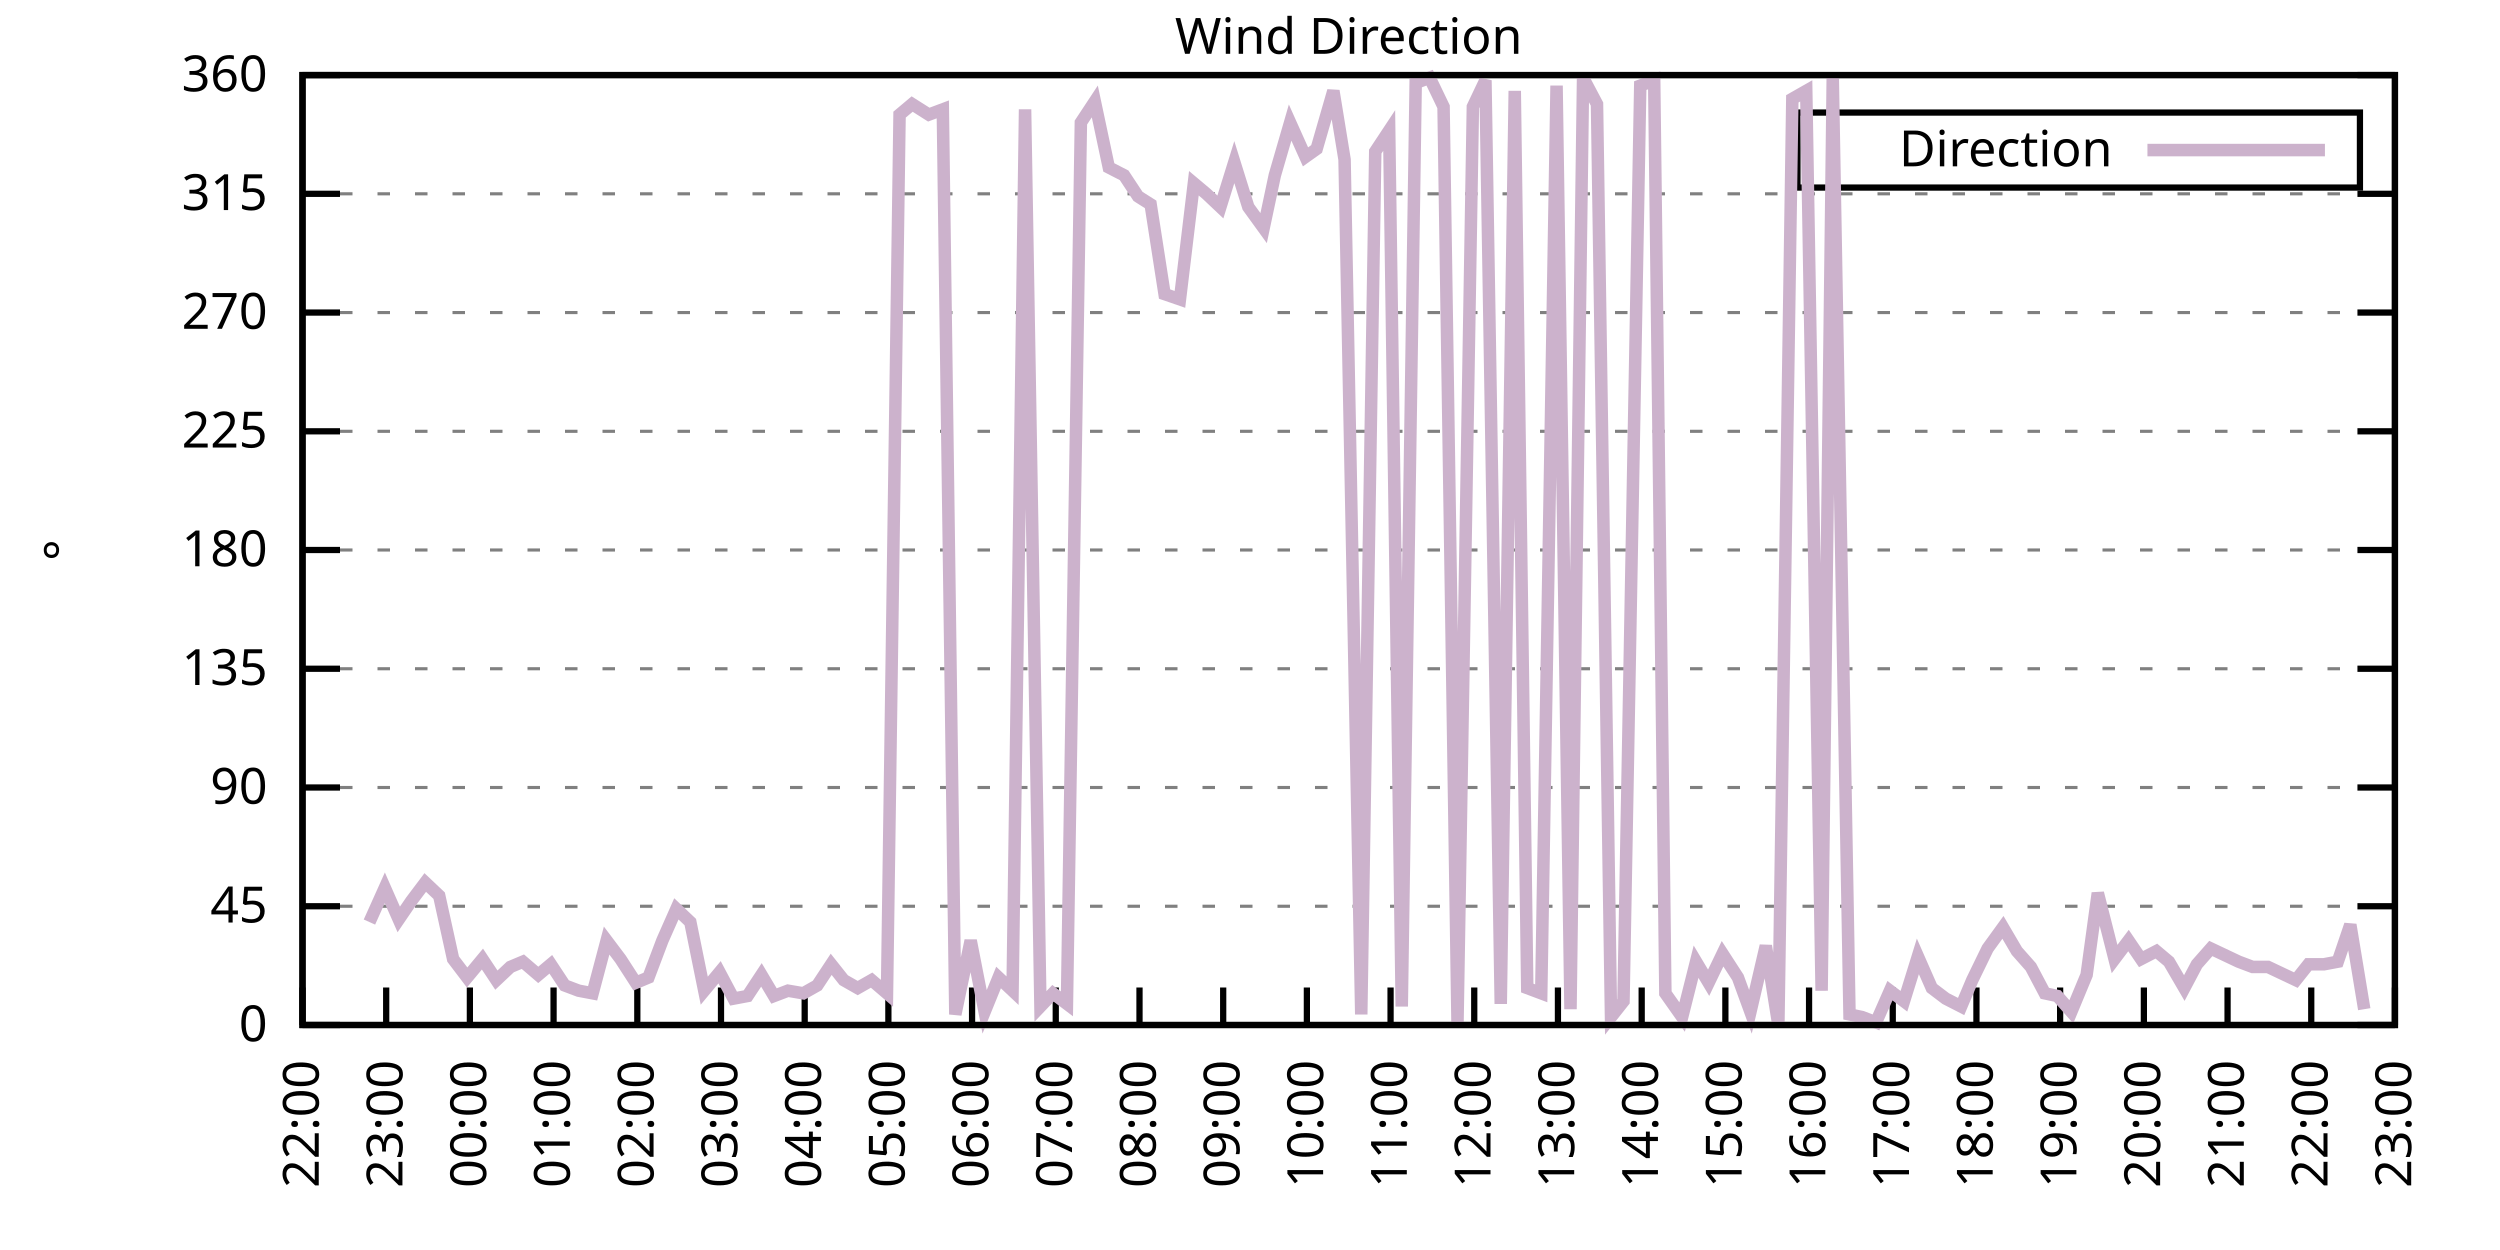
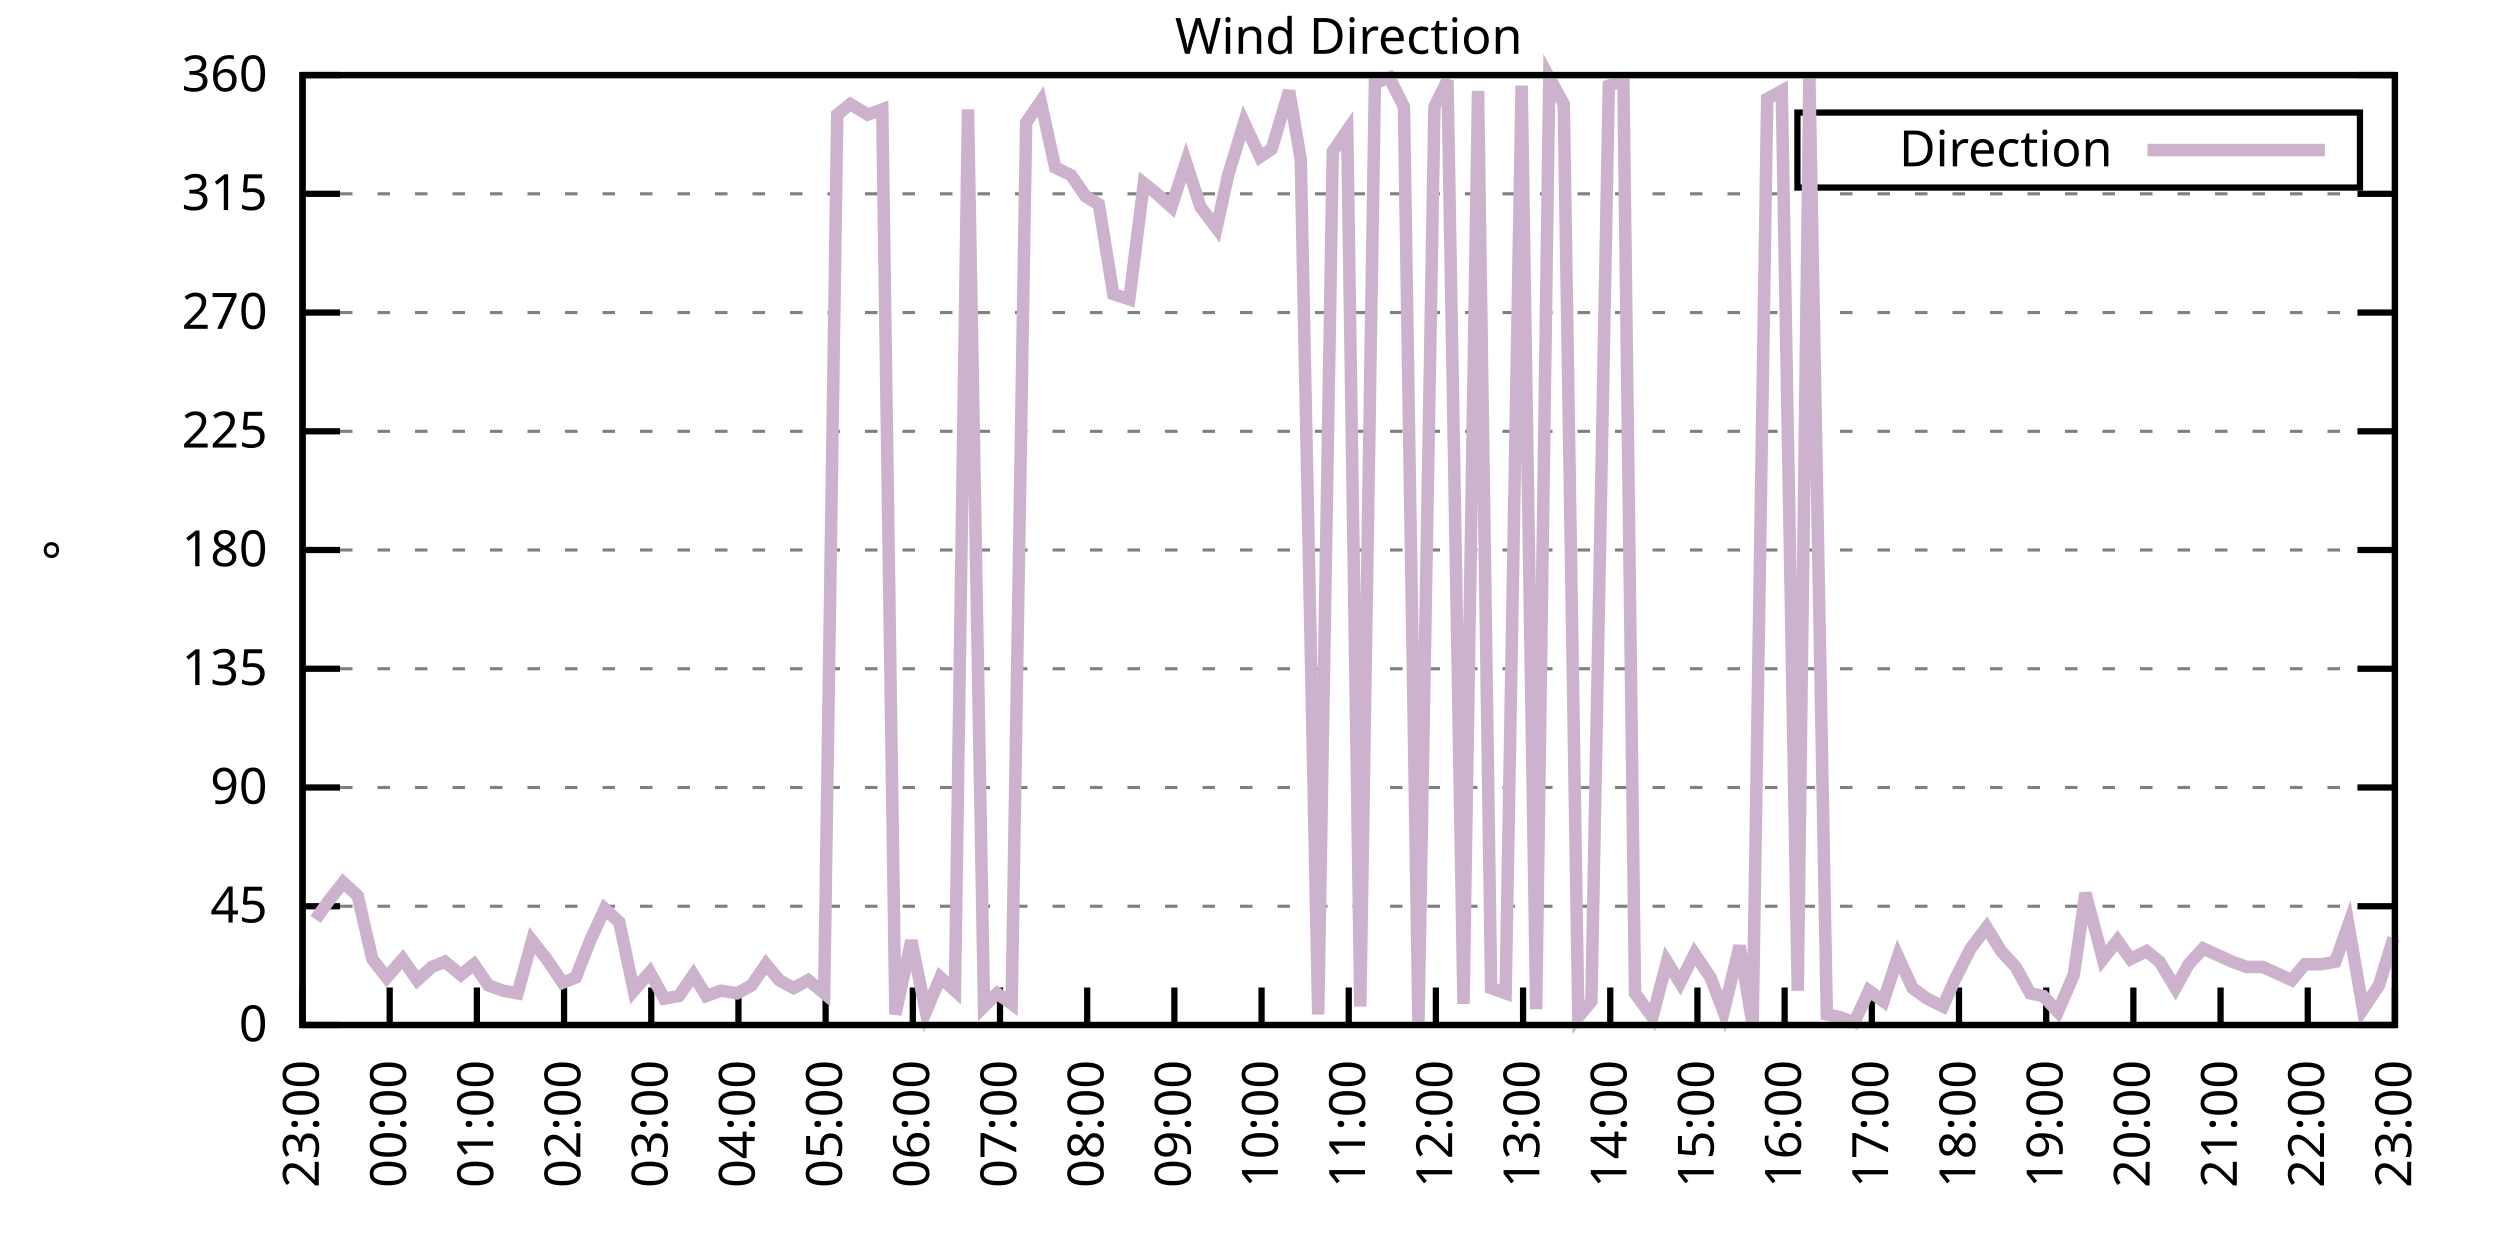
<svg xmlns="http://www.w3.org/2000/svg" xmlns:xlink="http://www.w3.org/1999/xlink" width="400" height="200" viewBox="0 0 400 200">
  <g id="gnuplot_canvas">
    <rect x="0" y="0" width="400" height="200" fill="none" />
    <defs>
      <circle id="gpDot" r="0.5" stroke-width="0.5" stroke="currentColor" />
      <path id="gpPt0" stroke-width="0.333" stroke="currentColor" d="M-1,0 h2 M0,-1 v2" />
      <path id="gpPt1" stroke-width="0.333" stroke="currentColor" d="M-1,-1 L1,1 M1,-1 L-1,1" />
      <path id="gpPt2" stroke-width="0.333" stroke="currentColor" d="M-1,0 L1,0 M0,-1 L0,1 M-1,-1 L1,1 M-1,1 L1,-1" />
      <rect id="gpPt3" stroke-width="0.333" stroke="currentColor" x="-1" y="-1" width="2" height="2" />
      <rect id="gpPt4" stroke-width="0.333" stroke="currentColor" fill="currentColor" x="-1" y="-1" width="2" height="2" />
      <circle id="gpPt5" stroke-width="0.333" stroke="currentColor" cx="0" cy="0" r="1" />
      <use xlink:href="#gpPt5" id="gpPt6" fill="currentColor" stroke="none" />
      <path id="gpPt7" stroke-width="0.333" stroke="currentColor" d="M0,-1.33 L-1.33,0.67 L1.33,0.67 z" />
      <use xlink:href="#gpPt7" id="gpPt8" fill="currentColor" stroke="none" />
      <use xlink:href="#gpPt7" id="gpPt9" stroke="currentColor" transform="rotate(180)" />
      <use xlink:href="#gpPt9" id="gpPt10" fill="currentColor" stroke="none" />
      <use xlink:href="#gpPt3" id="gpPt11" stroke="currentColor" transform="rotate(45)" />
      <use xlink:href="#gpPt11" id="gpPt12" fill="currentColor" stroke="none" />
      <path id="gpPt13" stroke-width="0.333" stroke="currentColor" d="M0,1.330 L1.265,0.411 L0.782,-1.067 L-0.782,-1.076 L-1.265,0.411 z" />
      <use xlink:href="#gpPt13" id="gpPt14" fill="currentColor" stroke="none" />
      <filter id="textbox" filterUnits="objectBoundingBox" x="0" y="0" height="1" width="1">
        <feFlood flood-color="white" flood-opacity="1" result="bgnd" />
        <feComposite in="SourceGraphic" in2="bgnd" operator="atop" />
      </filter>
      <filter id="greybox" filterUnits="objectBoundingBox" x="0" y="0" height="1" width="1">
        <feFlood flood-color="lightgrey" flood-opacity="1" result="grey" />
        <feComposite in="SourceGraphic" in2="grey" operator="atop" />
      </filter>
    </defs>
    <g fill="none" color="white" stroke="currentColor" stroke-width="1.00" stroke-linecap="butt" stroke-linejoin="miter">
</g>
    <g fill="none" color="black" stroke="currentColor" stroke-width="1.00" stroke-linecap="butt" stroke-linejoin="miter">
      <g stroke="none" shape-rendering="crispEdges">
        <polygon fill="rgb(255, 255, 255)" points="48.40,164.00 383.18,164.00 383.18,12.02 48.40,12.02 " />
      </g>
    </g>
    <g fill="none" color="black" stroke="currentColor" stroke-width="1.00" stroke-linecap="butt" stroke-linejoin="miter">
</g>
    <g fill="none" color="black" stroke="black" stroke-width="0.50" stroke-linecap="butt" stroke-linejoin="miter">
</g>
    <g fill="none" color="gray" stroke="currentColor" stroke-width="0.50" stroke-linecap="butt" stroke-linejoin="miter">
      <path stroke="gray" stroke-dasharray="2,4" class="gridline" d="M48.40,164.00 L383.19,164.00  " />
    </g>
    <g fill="none" color="gray" stroke="gray" stroke-width="1.00" stroke-linecap="butt" stroke-linejoin="miter">
</g>
    <g fill="none" color="black" stroke="currentColor" stroke-width="1.00" stroke-linecap="butt" stroke-linejoin="miter">
      <path stroke="black" d="M48.40,164.00 L54.40,164.00 M383.19,164.00 L377.19,164.00  " />
      <g transform="translate(42.80,166.60)" stroke="none" fill="black" font-family="Sans" font-size="8.00" text-anchor="end">
        <text>
          <tspan font-family="Sans"> 0</tspan>
        </text>
      </g>
    </g>
    <g fill="none" color="black" stroke="currentColor" stroke-width="1.00" stroke-linecap="butt" stroke-linejoin="miter">
</g>
    <g fill="none" color="black" stroke="black" stroke-width="0.50" stroke-linecap="butt" stroke-linejoin="miter">
</g>
    <g fill="none" color="gray" stroke="currentColor" stroke-width="0.50" stroke-linecap="butt" stroke-linejoin="miter">
      <path stroke="gray" stroke-dasharray="2,4" class="gridline" d="M48.40,145.00 L383.19,145.00  " />
    </g>
    <g fill="none" color="gray" stroke="gray" stroke-width="1.00" stroke-linecap="butt" stroke-linejoin="miter">
</g>
    <g fill="none" color="black" stroke="currentColor" stroke-width="1.00" stroke-linecap="butt" stroke-linejoin="miter">
      <path stroke="black" d="M48.40,145.00 L54.40,145.00 M383.19,145.00 L377.19,145.00  " />
      <g transform="translate(42.80,147.60)" stroke="none" fill="black" font-family="Sans" font-size="8.00" text-anchor="end">
        <text>
          <tspan font-family="Sans"> 45</tspan>
        </text>
      </g>
    </g>
    <g fill="none" color="black" stroke="currentColor" stroke-width="1.00" stroke-linecap="butt" stroke-linejoin="miter">
</g>
    <g fill="none" color="black" stroke="black" stroke-width="0.50" stroke-linecap="butt" stroke-linejoin="miter">
</g>
    <g fill="none" color="gray" stroke="currentColor" stroke-width="0.50" stroke-linecap="butt" stroke-linejoin="miter">
      <path stroke="gray" stroke-dasharray="2,4" class="gridline" d="M48.40,126.00 L383.19,126.00  " />
    </g>
    <g fill="none" color="gray" stroke="gray" stroke-width="1.00" stroke-linecap="butt" stroke-linejoin="miter">
</g>
    <g fill="none" color="black" stroke="currentColor" stroke-width="1.00" stroke-linecap="butt" stroke-linejoin="miter">
      <path stroke="black" d="M48.40,126.00 L54.40,126.00 M383.19,126.00 L377.19,126.00  " />
      <g transform="translate(42.80,128.60)" stroke="none" fill="black" font-family="Sans" font-size="8.00" text-anchor="end">
        <text>
          <tspan font-family="Sans"> 90</tspan>
        </text>
      </g>
    </g>
    <g fill="none" color="black" stroke="currentColor" stroke-width="1.00" stroke-linecap="butt" stroke-linejoin="miter">
</g>
    <g fill="none" color="black" stroke="black" stroke-width="0.50" stroke-linecap="butt" stroke-linejoin="miter">
</g>
    <g fill="none" color="gray" stroke="currentColor" stroke-width="0.50" stroke-linecap="butt" stroke-linejoin="miter">
      <path stroke="gray" stroke-dasharray="2,4" class="gridline" d="M48.40,107.00 L383.19,107.00  " />
    </g>
    <g fill="none" color="gray" stroke="gray" stroke-width="1.00" stroke-linecap="butt" stroke-linejoin="miter">
</g>
    <g fill="none" color="black" stroke="currentColor" stroke-width="1.00" stroke-linecap="butt" stroke-linejoin="miter">
      <path stroke="black" d="M48.40,107.00 L54.40,107.00 M383.19,107.00 L377.19,107.00  " />
      <g transform="translate(42.80,109.60)" stroke="none" fill="black" font-family="Sans" font-size="8.00" text-anchor="end">
        <text>
          <tspan font-family="Sans"> 135</tspan>
        </text>
      </g>
    </g>
    <g fill="none" color="black" stroke="currentColor" stroke-width="1.00" stroke-linecap="butt" stroke-linejoin="miter">
</g>
    <g fill="none" color="black" stroke="black" stroke-width="0.50" stroke-linecap="butt" stroke-linejoin="miter">
</g>
    <g fill="none" color="gray" stroke="currentColor" stroke-width="0.50" stroke-linecap="butt" stroke-linejoin="miter">
      <path stroke="gray" stroke-dasharray="2,4" class="gridline" d="M48.40,88.00 L383.19,88.00  " />
    </g>
    <g fill="none" color="gray" stroke="gray" stroke-width="1.00" stroke-linecap="butt" stroke-linejoin="miter">
</g>
    <g fill="none" color="black" stroke="currentColor" stroke-width="1.00" stroke-linecap="butt" stroke-linejoin="miter">
      <path stroke="black" d="M48.40,88.00 L54.40,88.00 M383.19,88.00 L377.19,88.00  " />
      <g transform="translate(42.80,90.60)" stroke="none" fill="black" font-family="Sans" font-size="8.00" text-anchor="end">
        <text>
          <tspan font-family="Sans"> 180</tspan>
        </text>
      </g>
    </g>
    <g fill="none" color="black" stroke="currentColor" stroke-width="1.00" stroke-linecap="butt" stroke-linejoin="miter">
</g>
    <g fill="none" color="black" stroke="black" stroke-width="0.50" stroke-linecap="butt" stroke-linejoin="miter">
</g>
    <g fill="none" color="gray" stroke="currentColor" stroke-width="0.50" stroke-linecap="butt" stroke-linejoin="miter">
      <path stroke="gray" stroke-dasharray="2,4" class="gridline" d="M48.40,69.01 L383.19,69.01  " />
    </g>
    <g fill="none" color="gray" stroke="gray" stroke-width="1.00" stroke-linecap="butt" stroke-linejoin="miter">
</g>
    <g fill="none" color="black" stroke="currentColor" stroke-width="1.00" stroke-linecap="butt" stroke-linejoin="miter">
      <path stroke="black" d="M48.40,69.01 L54.40,69.01 M383.19,69.01 L377.19,69.01  " />
      <g transform="translate(42.80,71.61)" stroke="none" fill="black" font-family="Sans" font-size="8.00" text-anchor="end">
        <text>
          <tspan font-family="Sans"> 225</tspan>
        </text>
      </g>
    </g>
    <g fill="none" color="black" stroke="currentColor" stroke-width="1.00" stroke-linecap="butt" stroke-linejoin="miter">
</g>
    <g fill="none" color="black" stroke="black" stroke-width="0.50" stroke-linecap="butt" stroke-linejoin="miter">
</g>
    <g fill="none" color="gray" stroke="currentColor" stroke-width="0.50" stroke-linecap="butt" stroke-linejoin="miter">
      <path stroke="gray" stroke-dasharray="2,4" class="gridline" d="M48.40,50.01 L383.19,50.01  " />
    </g>
    <g fill="none" color="gray" stroke="gray" stroke-width="1.00" stroke-linecap="butt" stroke-linejoin="miter">
</g>
    <g fill="none" color="black" stroke="currentColor" stroke-width="1.00" stroke-linecap="butt" stroke-linejoin="miter">
      <path stroke="black" d="M48.40,50.01 L54.40,50.01 M383.19,50.01 L377.19,50.01  " />
      <g transform="translate(42.80,52.61)" stroke="none" fill="black" font-family="Sans" font-size="8.00" text-anchor="end">
        <text>
          <tspan font-family="Sans"> 270</tspan>
        </text>
      </g>
    </g>
    <g fill="none" color="black" stroke="currentColor" stroke-width="1.00" stroke-linecap="butt" stroke-linejoin="miter">
</g>
    <g fill="none" color="black" stroke="black" stroke-width="0.50" stroke-linecap="butt" stroke-linejoin="miter">
</g>
    <g fill="none" color="gray" stroke="currentColor" stroke-width="0.50" stroke-linecap="butt" stroke-linejoin="miter">
      <path stroke="gray" stroke-dasharray="2,4" class="gridline" d="M48.40,31.01 L383.19,31.01  " />
    </g>
    <g fill="none" color="gray" stroke="gray" stroke-width="1.00" stroke-linecap="butt" stroke-linejoin="miter">
</g>
    <g fill="none" color="black" stroke="currentColor" stroke-width="1.00" stroke-linecap="butt" stroke-linejoin="miter">
      <path stroke="black" d="M48.40,31.01 L54.40,31.01 M383.19,31.01 L377.19,31.01  " />
      <g transform="translate(42.80,33.61)" stroke="none" fill="black" font-family="Sans" font-size="8.00" text-anchor="end">
        <text>
          <tspan font-family="Sans"> 315</tspan>
        </text>
      </g>
    </g>
    <g fill="none" color="black" stroke="currentColor" stroke-width="1.00" stroke-linecap="butt" stroke-linejoin="miter">
</g>
    <g fill="none" color="black" stroke="black" stroke-width="0.50" stroke-linecap="butt" stroke-linejoin="miter">
</g>
    <g fill="none" color="gray" stroke="currentColor" stroke-width="0.50" stroke-linecap="butt" stroke-linejoin="miter">
      <path stroke="gray" stroke-dasharray="2,4" class="gridline" d="M48.40,12.01 L383.19,12.01  " />
    </g>
    <g fill="none" color="gray" stroke="gray" stroke-width="1.00" stroke-linecap="butt" stroke-linejoin="miter">
</g>
    <g fill="none" color="black" stroke="currentColor" stroke-width="1.00" stroke-linecap="butt" stroke-linejoin="miter">
      <path stroke="black" d="M48.40,12.01 L54.40,12.01 M383.19,12.01 L377.19,12.01  " />
      <g transform="translate(42.80,14.61)" stroke="none" fill="black" font-family="Sans" font-size="8.00" text-anchor="end">
        <text>
          <tspan font-family="Sans"> 360</tspan>
        </text>
      </g>
    </g>
    <g fill="none" color="black" stroke="currentColor" stroke-width="1.00" stroke-linecap="butt" stroke-linejoin="miter">
      <path stroke="black" d="M48.40,164.00 L48.40,158.00  " />
      <g transform="translate(51.00,169.60) rotate(270.00)" stroke="none" fill="black" font-family="Sans" font-size="8.00" text-anchor="end">
        <text>
-           <tspan font-family="Sans">22:00</tspan>
-         </text>
-       </g>
-     </g>
-     <g fill="none" color="black" stroke="currentColor" stroke-width="1.00" stroke-linecap="butt" stroke-linejoin="miter">
-       <path stroke="black" d="M61.79,164.00 L61.79,158.00  " />
-       <g transform="translate(64.39,169.60) rotate(270.00)" stroke="none" fill="black" font-family="Sans" font-size="8.00" text-anchor="end">
-         <text>
          <tspan font-family="Sans">23:00</tspan>
        </text>
      </g>
    </g>
    <g fill="none" color="black" stroke="currentColor" stroke-width="1.00" stroke-linecap="butt" stroke-linejoin="miter">
-       <path stroke="black" d="M75.18,164.00 L75.18,158.00  " />
-       <g transform="translate(77.78,169.60) rotate(270.00)" stroke="none" fill="black" font-family="Sans" font-size="8.00" text-anchor="end">
+       <path stroke="black" d="M62.35,164.00 L62.35,158.00  " />
+       <g transform="translate(64.95,169.60) rotate(270.00)" stroke="none" fill="black" font-family="Sans" font-size="8.00" text-anchor="end">
        <text>
          <tspan font-family="Sans">00:00</tspan>
        </text>
      </g>
    </g>
    <g fill="none" color="black" stroke="currentColor" stroke-width="1.00" stroke-linecap="butt" stroke-linejoin="miter">
-       <path stroke="black" d="M88.57,164.00 L88.57,158.00  " />
-       <g transform="translate(91.17,169.60) rotate(270.00)" stroke="none" fill="black" font-family="Sans" font-size="8.00" text-anchor="end">
+       <path stroke="black" d="M76.30,164.00 L76.30,158.00  " />
+       <g transform="translate(78.90,169.60) rotate(270.00)" stroke="none" fill="black" font-family="Sans" font-size="8.00" text-anchor="end">
        <text>
          <tspan font-family="Sans">01:00</tspan>
        </text>
      </g>
    </g>
    <g fill="none" color="black" stroke="currentColor" stroke-width="1.00" stroke-linecap="butt" stroke-linejoin="miter">
-       <path stroke="black" d="M101.97,164.00 L101.97,158.00  " />
-       <g transform="translate(104.57,169.60) rotate(270.00)" stroke="none" fill="black" font-family="Sans" font-size="8.00" text-anchor="end">
+       <path stroke="black" d="M90.25,164.00 L90.25,158.00  " />
+       <g transform="translate(92.85,169.60) rotate(270.00)" stroke="none" fill="black" font-family="Sans" font-size="8.00" text-anchor="end">
        <text>
          <tspan font-family="Sans">02:00</tspan>
        </text>
      </g>
    </g>
    <g fill="none" color="black" stroke="currentColor" stroke-width="1.00" stroke-linecap="butt" stroke-linejoin="miter">
-       <path stroke="black" d="M115.36,164.00 L115.36,158.00  " />
-       <g transform="translate(117.96,169.60) rotate(270.00)" stroke="none" fill="black" font-family="Sans" font-size="8.00" text-anchor="end">
+       <path stroke="black" d="M104.20,164.00 L104.20,158.00  " />
+       <g transform="translate(106.80,169.60) rotate(270.00)" stroke="none" fill="black" font-family="Sans" font-size="8.00" text-anchor="end">
        <text>
          <tspan font-family="Sans">03:00</tspan>
        </text>
      </g>
    </g>
    <g fill="none" color="black" stroke="currentColor" stroke-width="1.00" stroke-linecap="butt" stroke-linejoin="miter">
-       <path stroke="black" d="M128.75,164.00 L128.75,158.00  " />
-       <g transform="translate(131.35,169.60) rotate(270.00)" stroke="none" fill="black" font-family="Sans" font-size="8.00" text-anchor="end">
+       <path stroke="black" d="M118.15,164.00 L118.15,158.00  " />
+       <g transform="translate(120.75,169.60) rotate(270.00)" stroke="none" fill="black" font-family="Sans" font-size="8.00" text-anchor="end">
        <text>
          <tspan font-family="Sans">04:00</tspan>
        </text>
      </g>
    </g>
    <g fill="none" color="black" stroke="currentColor" stroke-width="1.00" stroke-linecap="butt" stroke-linejoin="miter">
-       <path stroke="black" d="M142.14,164.00 L142.14,158.00  " />
-       <g transform="translate(144.74,169.60) rotate(270.00)" stroke="none" fill="black" font-family="Sans" font-size="8.00" text-anchor="end">
+       <path stroke="black" d="M132.10,164.00 L132.10,158.00  " />
+       <g transform="translate(134.70,169.60) rotate(270.00)" stroke="none" fill="black" font-family="Sans" font-size="8.00" text-anchor="end">
        <text>
          <tspan font-family="Sans">05:00</tspan>
        </text>
      </g>
    </g>
    <g fill="none" color="black" stroke="currentColor" stroke-width="1.00" stroke-linecap="butt" stroke-linejoin="miter">
-       <path stroke="black" d="M155.53,164.00 L155.53,158.00  " />
-       <g transform="translate(158.13,169.60) rotate(270.00)" stroke="none" fill="black" font-family="Sans" font-size="8.00" text-anchor="end">
+       <path stroke="black" d="M146.05,164.00 L146.05,158.00  " />
+       <g transform="translate(148.65,169.60) rotate(270.00)" stroke="none" fill="black" font-family="Sans" font-size="8.00" text-anchor="end">
        <text>
          <tspan font-family="Sans">06:00</tspan>
        </text>
      </g>
    </g>
    <g fill="none" color="black" stroke="currentColor" stroke-width="1.00" stroke-linecap="butt" stroke-linejoin="miter">
-       <path stroke="black" d="M168.92,164.00 L168.92,158.00  " />
-       <g transform="translate(171.52,169.60) rotate(270.00)" stroke="none" fill="black" font-family="Sans" font-size="8.00" text-anchor="end">
+       <path stroke="black" d="M160.00,164.00 L160.00,158.00  " />
+       <g transform="translate(162.60,169.60) rotate(270.00)" stroke="none" fill="black" font-family="Sans" font-size="8.00" text-anchor="end">
        <text>
          <tspan font-family="Sans">07:00</tspan>
        </text>
      </g>
    </g>
    <g fill="none" color="black" stroke="currentColor" stroke-width="1.00" stroke-linecap="butt" stroke-linejoin="miter">
-       <path stroke="black" d="M182.32,164.00 L182.32,158.00  " />
-       <g transform="translate(184.92,169.60) rotate(270.00)" stroke="none" fill="black" font-family="Sans" font-size="8.00" text-anchor="end">
+       <path stroke="black" d="M173.95,164.00 L173.95,158.00  " />
+       <g transform="translate(176.55,169.60) rotate(270.00)" stroke="none" fill="black" font-family="Sans" font-size="8.00" text-anchor="end">
        <text>
          <tspan font-family="Sans">08:00</tspan>
        </text>
      </g>
    </g>
    <g fill="none" color="black" stroke="currentColor" stroke-width="1.00" stroke-linecap="butt" stroke-linejoin="miter">
-       <path stroke="black" d="M195.71,164.00 L195.71,158.00  " />
-       <g transform="translate(198.31,169.60) rotate(270.00)" stroke="none" fill="black" font-family="Sans" font-size="8.00" text-anchor="end">
+       <path stroke="black" d="M187.90,164.00 L187.90,158.00  " />
+       <g transform="translate(190.50,169.60) rotate(270.00)" stroke="none" fill="black" font-family="Sans" font-size="8.00" text-anchor="end">
        <text>
          <tspan font-family="Sans">09:00</tspan>
        </text>
      </g>
    </g>
    <g fill="none" color="black" stroke="currentColor" stroke-width="1.00" stroke-linecap="butt" stroke-linejoin="miter">
-       <path stroke="black" d="M209.10,164.00 L209.10,158.00  " />
-       <g transform="translate(211.70,169.60) rotate(270.00)" stroke="none" fill="black" font-family="Sans" font-size="8.00" text-anchor="end">
+       <path stroke="black" d="M201.85,164.00 L201.85,158.00  " />
+       <g transform="translate(204.45,169.60) rotate(270.00)" stroke="none" fill="black" font-family="Sans" font-size="8.00" text-anchor="end">
        <text>
          <tspan font-family="Sans">10:00</tspan>
        </text>
      </g>
    </g>
    <g fill="none" color="black" stroke="currentColor" stroke-width="1.00" stroke-linecap="butt" stroke-linejoin="miter">
-       <path stroke="black" d="M222.49,164.00 L222.49,158.00  " />
-       <g transform="translate(225.09,169.60) rotate(270.00)" stroke="none" fill="black" font-family="Sans" font-size="8.00" text-anchor="end">
+       <path stroke="black" d="M215.80,164.00 L215.80,158.00  " />
+       <g transform="translate(218.40,169.60) rotate(270.00)" stroke="none" fill="black" font-family="Sans" font-size="8.00" text-anchor="end">
        <text>
          <tspan font-family="Sans">11:00</tspan>
        </text>
      </g>
    </g>
    <g fill="none" color="black" stroke="currentColor" stroke-width="1.00" stroke-linecap="butt" stroke-linejoin="miter">
-       <path stroke="black" d="M235.88,164.00 L235.88,158.00  " />
-       <g transform="translate(238.48,169.60) rotate(270.00)" stroke="none" fill="black" font-family="Sans" font-size="8.00" text-anchor="end">
+       <path stroke="black" d="M229.74,164.00 L229.74,158.00  " />
+       <g transform="translate(232.34,169.60) rotate(270.00)" stroke="none" fill="black" font-family="Sans" font-size="8.00" text-anchor="end">
        <text>
          <tspan font-family="Sans">12:00</tspan>
        </text>
      </g>
    </g>
    <g fill="none" color="black" stroke="currentColor" stroke-width="1.00" stroke-linecap="butt" stroke-linejoin="miter">
-       <path stroke="black" d="M249.27,164.00 L249.27,158.00  " />
-       <g transform="translate(251.87,169.60) rotate(270.00)" stroke="none" fill="black" font-family="Sans" font-size="8.00" text-anchor="end">
+       <path stroke="black" d="M243.69,164.00 L243.69,158.00  " />
+       <g transform="translate(246.29,169.60) rotate(270.00)" stroke="none" fill="black" font-family="Sans" font-size="8.00" text-anchor="end">
        <text>
          <tspan font-family="Sans">13:00</tspan>
        </text>
      </g>
    </g>
    <g fill="none" color="black" stroke="currentColor" stroke-width="1.00" stroke-linecap="butt" stroke-linejoin="miter">
-       <path stroke="black" d="M262.67,164.00 L262.67,158.00  " />
-       <g transform="translate(265.27,169.60) rotate(270.00)" stroke="none" fill="black" font-family="Sans" font-size="8.00" text-anchor="end">
+       <path stroke="black" d="M257.64,164.00 L257.64,158.00  " />
+       <g transform="translate(260.24,169.60) rotate(270.00)" stroke="none" fill="black" font-family="Sans" font-size="8.00" text-anchor="end">
        <text>
          <tspan font-family="Sans">14:00</tspan>
        </text>
      </g>
    </g>
    <g fill="none" color="black" stroke="currentColor" stroke-width="1.00" stroke-linecap="butt" stroke-linejoin="miter">
-       <path stroke="black" d="M276.06,164.00 L276.06,158.00  " />
-       <g transform="translate(278.66,169.60) rotate(270.00)" stroke="none" fill="black" font-family="Sans" font-size="8.00" text-anchor="end">
+       <path stroke="black" d="M271.59,164.00 L271.59,158.00  " />
+       <g transform="translate(274.19,169.60) rotate(270.00)" stroke="none" fill="black" font-family="Sans" font-size="8.00" text-anchor="end">
        <text>
          <tspan font-family="Sans">15:00</tspan>
        </text>
      </g>
    </g>
    <g fill="none" color="black" stroke="currentColor" stroke-width="1.00" stroke-linecap="butt" stroke-linejoin="miter">
-       <path stroke="black" d="M289.45,164.00 L289.45,158.00  " />
-       <g transform="translate(292.05,169.60) rotate(270.00)" stroke="none" fill="black" font-family="Sans" font-size="8.00" text-anchor="end">
+       <path stroke="black" d="M285.54,164.00 L285.54,158.00  " />
+       <g transform="translate(288.14,169.60) rotate(270.00)" stroke="none" fill="black" font-family="Sans" font-size="8.00" text-anchor="end">
        <text>
          <tspan font-family="Sans">16:00</tspan>
        </text>
      </g>
    </g>
    <g fill="none" color="black" stroke="currentColor" stroke-width="1.00" stroke-linecap="butt" stroke-linejoin="miter">
-       <path stroke="black" d="M302.84,164.00 L302.84,158.00  " />
-       <g transform="translate(305.44,169.60) rotate(270.00)" stroke="none" fill="black" font-family="Sans" font-size="8.00" text-anchor="end">
+       <path stroke="black" d="M299.49,164.00 L299.49,158.00  " />
+       <g transform="translate(302.09,169.60) rotate(270.00)" stroke="none" fill="black" font-family="Sans" font-size="8.00" text-anchor="end">
        <text>
          <tspan font-family="Sans">17:00</tspan>
        </text>
      </g>
    </g>
    <g fill="none" color="black" stroke="currentColor" stroke-width="1.00" stroke-linecap="butt" stroke-linejoin="miter">
-       <path stroke="black" d="M316.23,164.00 L316.23,158.00  " />
-       <g transform="translate(318.83,169.60) rotate(270.00)" stroke="none" fill="black" font-family="Sans" font-size="8.00" text-anchor="end">
+       <path stroke="black" d="M313.44,164.00 L313.44,158.00  " />
+       <g transform="translate(316.04,169.60) rotate(270.00)" stroke="none" fill="black" font-family="Sans" font-size="8.00" text-anchor="end">
        <text>
          <tspan font-family="Sans">18:00</tspan>
        </text>
      </g>
    </g>
    <g fill="none" color="black" stroke="currentColor" stroke-width="1.00" stroke-linecap="butt" stroke-linejoin="miter">
-       <path stroke="black" d="M329.62,164.00 L329.62,158.00  " />
-       <g transform="translate(332.22,169.60) rotate(270.00)" stroke="none" fill="black" font-family="Sans" font-size="8.00" text-anchor="end">
+       <path stroke="black" d="M327.39,164.00 L327.39,158.00  " />
+       <g transform="translate(329.99,169.60) rotate(270.00)" stroke="none" fill="black" font-family="Sans" font-size="8.00" text-anchor="end">
        <text>
          <tspan font-family="Sans">19:00</tspan>
        </text>
      </g>
    </g>
    <g fill="none" color="black" stroke="currentColor" stroke-width="1.00" stroke-linecap="butt" stroke-linejoin="miter">
-       <path stroke="black" d="M343.02,164.00 L343.02,158.00  " />
-       <g transform="translate(345.62,169.60) rotate(270.00)" stroke="none" fill="black" font-family="Sans" font-size="8.00" text-anchor="end">
+       <path stroke="black" d="M341.34,164.00 L341.34,158.00  " />
+       <g transform="translate(343.94,169.60) rotate(270.00)" stroke="none" fill="black" font-family="Sans" font-size="8.00" text-anchor="end">
        <text>
          <tspan font-family="Sans">20:00</tspan>
        </text>
      </g>
    </g>
    <g fill="none" color="black" stroke="currentColor" stroke-width="1.00" stroke-linecap="butt" stroke-linejoin="miter">
-       <path stroke="black" d="M356.41,164.00 L356.41,158.00  " />
-       <g transform="translate(359.01,169.60) rotate(270.00)" stroke="none" fill="black" font-family="Sans" font-size="8.00" text-anchor="end">
+       <path stroke="black" d="M355.29,164.00 L355.29,158.00  " />
+       <g transform="translate(357.89,169.60) rotate(270.00)" stroke="none" fill="black" font-family="Sans" font-size="8.00" text-anchor="end">
        <text>
          <tspan font-family="Sans">21:00</tspan>
        </text>
      </g>
    </g>
    <g fill="none" color="black" stroke="currentColor" stroke-width="1.00" stroke-linecap="butt" stroke-linejoin="miter">
-       <path stroke="black" d="M369.80,164.00 L369.80,158.00  " />
-       <g transform="translate(372.40,169.60) rotate(270.00)" stroke="none" fill="black" font-family="Sans" font-size="8.00" text-anchor="end">
+       <path stroke="black" d="M369.24,164.00 L369.24,158.00  " />
+       <g transform="translate(371.84,169.60) rotate(270.00)" stroke="none" fill="black" font-family="Sans" font-size="8.00" text-anchor="end">
        <text>
          <tspan font-family="Sans">22:00</tspan>
        </text>
      </g>
    </g>
    <g fill="none" color="black" stroke="currentColor" stroke-width="1.00" stroke-linecap="butt" stroke-linejoin="miter">
      <path stroke="black" d="M383.19,164.00 L383.19,158.00  " />
      <g transform="translate(385.79,169.60) rotate(270.00)" stroke="none" fill="black" font-family="Sans" font-size="8.00" text-anchor="end">
        <text>
          <tspan font-family="Sans">23:00</tspan>
        </text>
      </g>
    </g>
    <g fill="none" color="black" stroke="currentColor" stroke-width="1.00" stroke-linecap="butt" stroke-linejoin="miter">
</g>
    <g fill="none" color="black" stroke="currentColor" stroke-width="1.00" stroke-linecap="butt" stroke-linejoin="miter">
      <path stroke="black" d="M48.40,12.01 L48.40,164.00 L383.19,164.00 L383.19,12.01 L48.40,12.01 Z  " />
    </g>
    <g fill="none" color="black" stroke="currentColor" stroke-width="1.00" stroke-linecap="butt" stroke-linejoin="miter">
</g>
    <g fill="none" color="black" stroke="currentColor" stroke-width="1.00" stroke-linecap="butt" stroke-linejoin="miter">
      <path stroke="black" d="M287.59,30.01 L287.59,18.01 L377.59,18.01 L377.59,30.01 L287.59,30.01 Z  " />
    </g>
    <g id="Wind_direction_plot_1">
      <g fill="none" color="white" stroke="black" stroke-width="2.00" stroke-linecap="butt" stroke-linejoin="miter">
</g>
      <g fill="none" color="black" stroke="currentColor" stroke-width="2.00" stroke-linecap="butt" stroke-linejoin="miter">
        <g transform="translate(337.99,26.61)" stroke="none" fill="black" font-family="Sans" font-size="8.00" text-anchor="end">
          <text>
            <tspan font-family="Sans">Direction</tspan>
          </text>
        </g>
      </g>
      <g fill="none" color="black" stroke="currentColor" stroke-width="2.00" stroke-linecap="butt" stroke-linejoin="miter">
-         <path stroke="rgb(204, 178, 204)" d="M343.59,24.01 L371.99,24.01 M59.11,147.53 L61.57,142.05 L63.80,147.11 L65.81,144.16 L68.04,141.20 L70.27,143.31   L72.50,153.45 L74.74,156.40 L77.19,153.45 L79.42,156.82 L81.66,154.71 L83.66,153.87 L86.12,155.98 L88.13,154.29   L90.36,157.67 L92.59,158.51 L94.82,158.93 L97.06,150.49 L99.29,153.45 L101.74,157.24 L103.75,156.40 L105.98,150.49   L108.22,145.42 L110.45,147.53 L112.68,158.51 L115.13,155.56 L117.37,159.78 L119.60,159.36 L121.83,155.98 L123.84,159.36   L126.07,158.51 L128.53,158.93 L130.76,157.67 L132.99,154.29 L135.00,156.82 L137.23,158.09 L139.46,156.82 L141.92,158.93   L143.93,18.34 L145.94,16.65 L148.61,18.34 L150.85,17.50 L152.85,162.31 L155.31,150.49 L157.54,161.89 L159.77,156.40   L162.01,158.51 L164.01,17.50 L166.47,161.04 L168.48,158.93 L170.71,160.62 L172.94,19.61 L175.17,16.23 L177.41,26.79   L179.86,28.05 L182.09,31.43 L184.10,32.70 L186.33,47.05 L188.79,47.90 L191.02,29.32 L193.03,31.01 L195.26,33.12   L197.49,25.94 L199.73,33.12 L202.18,36.50 L203.97,28.05 L206.42,19.61 L208.88,25.10 L210.66,23.83 L213.34,14.54   L215.13,25.52 L217.80,162.31 L220.04,24.25 L222.27,20.88 L224.28,161.04 L226.51,13.28 L228.74,12.43 L230.97,17.08   L233.20,163.58 L235.66,17.08 L237.67,12.85 L240.12,160.62 L242.36,14.54 L244.36,158.09 L246.60,158.93 L249.05,13.70   L251.28,161.47 L253.29,12.43 L255.52,16.65 L257.76,162.73 L259.76,160.20 L262.44,13.70 L264.67,12.85 L266.46,158.93   L269.14,162.73 L271.37,153.87 L273.38,157.24 L275.61,152.60 L278.07,156.40 L280.07,161.89 L282.53,151.33 L284.54,164.00   L286.77,15.81 L289.00,14.54 L291.46,158.51 L293.24,12.43 L295.92,162.31 L297.93,162.73 L300.16,163.58 L302.39,158.51   L304.63,160.20 L306.86,153.02 L309.09,158.09 L311.32,159.78 L313.78,161.04 L315.56,156.82 L318.02,151.76 L320.47,148.38   L322.70,152.18 L324.94,154.71 L327.17,158.93 L329.18,159.36 L331.41,161.89 L333.86,155.98 L335.65,142.89 L338.33,153.45   L340.56,150.49 L342.57,153.45 L345.02,152.18 L347.03,153.87 L349.49,158.09 L351.50,154.29 L353.73,151.76 L358.19,153.87   L360.42,154.71 L362.88,154.71 L367.34,156.82 L369.35,154.29 L371.81,154.29 L374.04,153.87 L376.05,147.96 L378.28,161.47    " />
+         <path stroke="rgb(204, 178, 204)" d="M343.59,24.01 L371.99,24.01 M50.49,147.11 L52.58,144.16 L54.91,141.20 L57.23,143.31 L59.56,153.45 L61.88,156.40   L64.44,153.45 L66.77,156.82 L69.09,154.71 L71.18,153.87 L73.74,155.98 L75.83,154.29 L78.16,157.67 L80.48,158.51   L82.81,158.93 L85.13,150.49 L87.46,153.45 L90.02,157.24 L92.11,156.40 L94.43,150.49 L96.76,145.42 L99.08,147.53   L101.41,158.51 L103.97,155.56 L106.29,159.78 L108.62,159.36 L110.94,155.98 L113.03,159.36 L115.36,158.51 L117.92,158.93   L120.24,157.67 L122.57,154.29 L124.66,156.82 L126.98,158.09 L129.31,156.82 L131.87,158.93 L133.96,18.34 L136.05,16.65   L138.84,18.34 L141.16,17.50 L143.26,162.31 L145.81,150.49 L148.14,161.89 L150.46,156.40 L152.79,158.51 L154.88,17.50   L157.44,161.04 L159.53,158.93 L161.86,160.62 L164.18,19.61 L166.51,16.23 L168.83,26.79 L171.39,28.05 L173.71,31.43   L175.81,32.70 L178.13,47.05 L180.69,47.90 L183.01,29.32 L185.11,31.01 L187.43,33.12 L189.76,25.94 L192.08,33.12   L194.64,36.50 L196.50,28.05 L199.06,19.61 L201.61,25.10 L203.47,23.83 L206.26,14.54 L208.12,25.52 L210.91,162.31   L213.24,24.25 L215.56,20.88 L217.65,161.04 L219.98,13.28 L222.30,12.43 L224.63,17.08 L226.95,163.58 L229.51,17.08   L231.60,12.85 L234.16,160.62 L236.49,14.54 L238.58,158.09 L240.90,158.93 L243.46,13.70 L245.79,161.47 L247.88,12.43   L250.20,16.65 L252.53,162.73 L254.62,160.20 L257.41,13.70 L259.74,12.85 L261.60,158.93 L264.39,162.73 L266.71,153.87   L268.80,157.24 L271.13,152.60 L273.69,156.40 L275.78,161.89 L278.34,151.33 L280.43,164.00 L282.75,15.81 L285.08,14.54   L287.64,158.51 L289.50,12.43 L292.29,162.31 L294.38,162.73 L296.70,163.58 L299.03,158.51 L301.35,160.20 L303.68,153.02   L306.00,158.09 L308.33,159.78 L310.88,161.04 L312.74,156.82 L315.30,151.76 L317.86,148.38 L320.18,152.18 L322.51,154.71   L324.83,158.93 L326.93,159.36 L329.25,161.89 L331.81,155.98 L333.67,142.89 L336.46,153.45 L338.78,150.49 L340.88,153.45   L343.43,152.18 L345.53,153.87 L348.08,158.09 L350.18,154.29 L352.50,151.76 L357.15,153.87 L359.48,154.71 L362.03,154.71   L366.68,156.82 L368.78,154.29 L371.33,154.29 L373.66,153.87 L375.75,147.96 L378.08,161.47 L380.63,157.67 L382.96,150.07    " />
      </g>
    </g>
    <g fill="none" color="black" stroke="currentColor" stroke-width="2.00" stroke-linecap="butt" stroke-linejoin="miter">
</g>
    <g fill="none" color="black" stroke="black" stroke-width="1.00" stroke-linecap="butt" stroke-linejoin="miter">
</g>
    <g fill="none" color="black" stroke="currentColor" stroke-width="1.00" stroke-linecap="butt" stroke-linejoin="miter">
      <path stroke="black" d="M48.40,12.01 L48.40,164.00 L383.19,164.00 L383.19,12.01 L48.40,12.01 Z  " />
      <g transform="translate(12.80,88.01) rotate(270.00)" stroke="none" fill="black" font-family="Sans" font-size="8.00" text-anchor="middle">
        <text>
          <tspan font-family="Sans">°</tspan>
        </text>
      </g>
    </g>
    <g fill="none" color="black" stroke="currentColor" stroke-width="1.00" stroke-linecap="butt" stroke-linejoin="miter">
</g>
    <g fill="none" color="black" stroke="currentColor" stroke-width="1.00" stroke-linecap="butt" stroke-linejoin="miter">
      <g transform="translate(215.79,8.61)" stroke="none" fill="black" font-family="Sans" font-size="8.00" text-anchor="middle">
        <text>
          <tspan font-family="Sans">Wind Direction</tspan>
        </text>
      </g>
    </g>
    <g fill="none" color="black" stroke="currentColor" stroke-width="1.00" stroke-linecap="butt" stroke-linejoin="miter">
</g>
  </g>
</svg>
